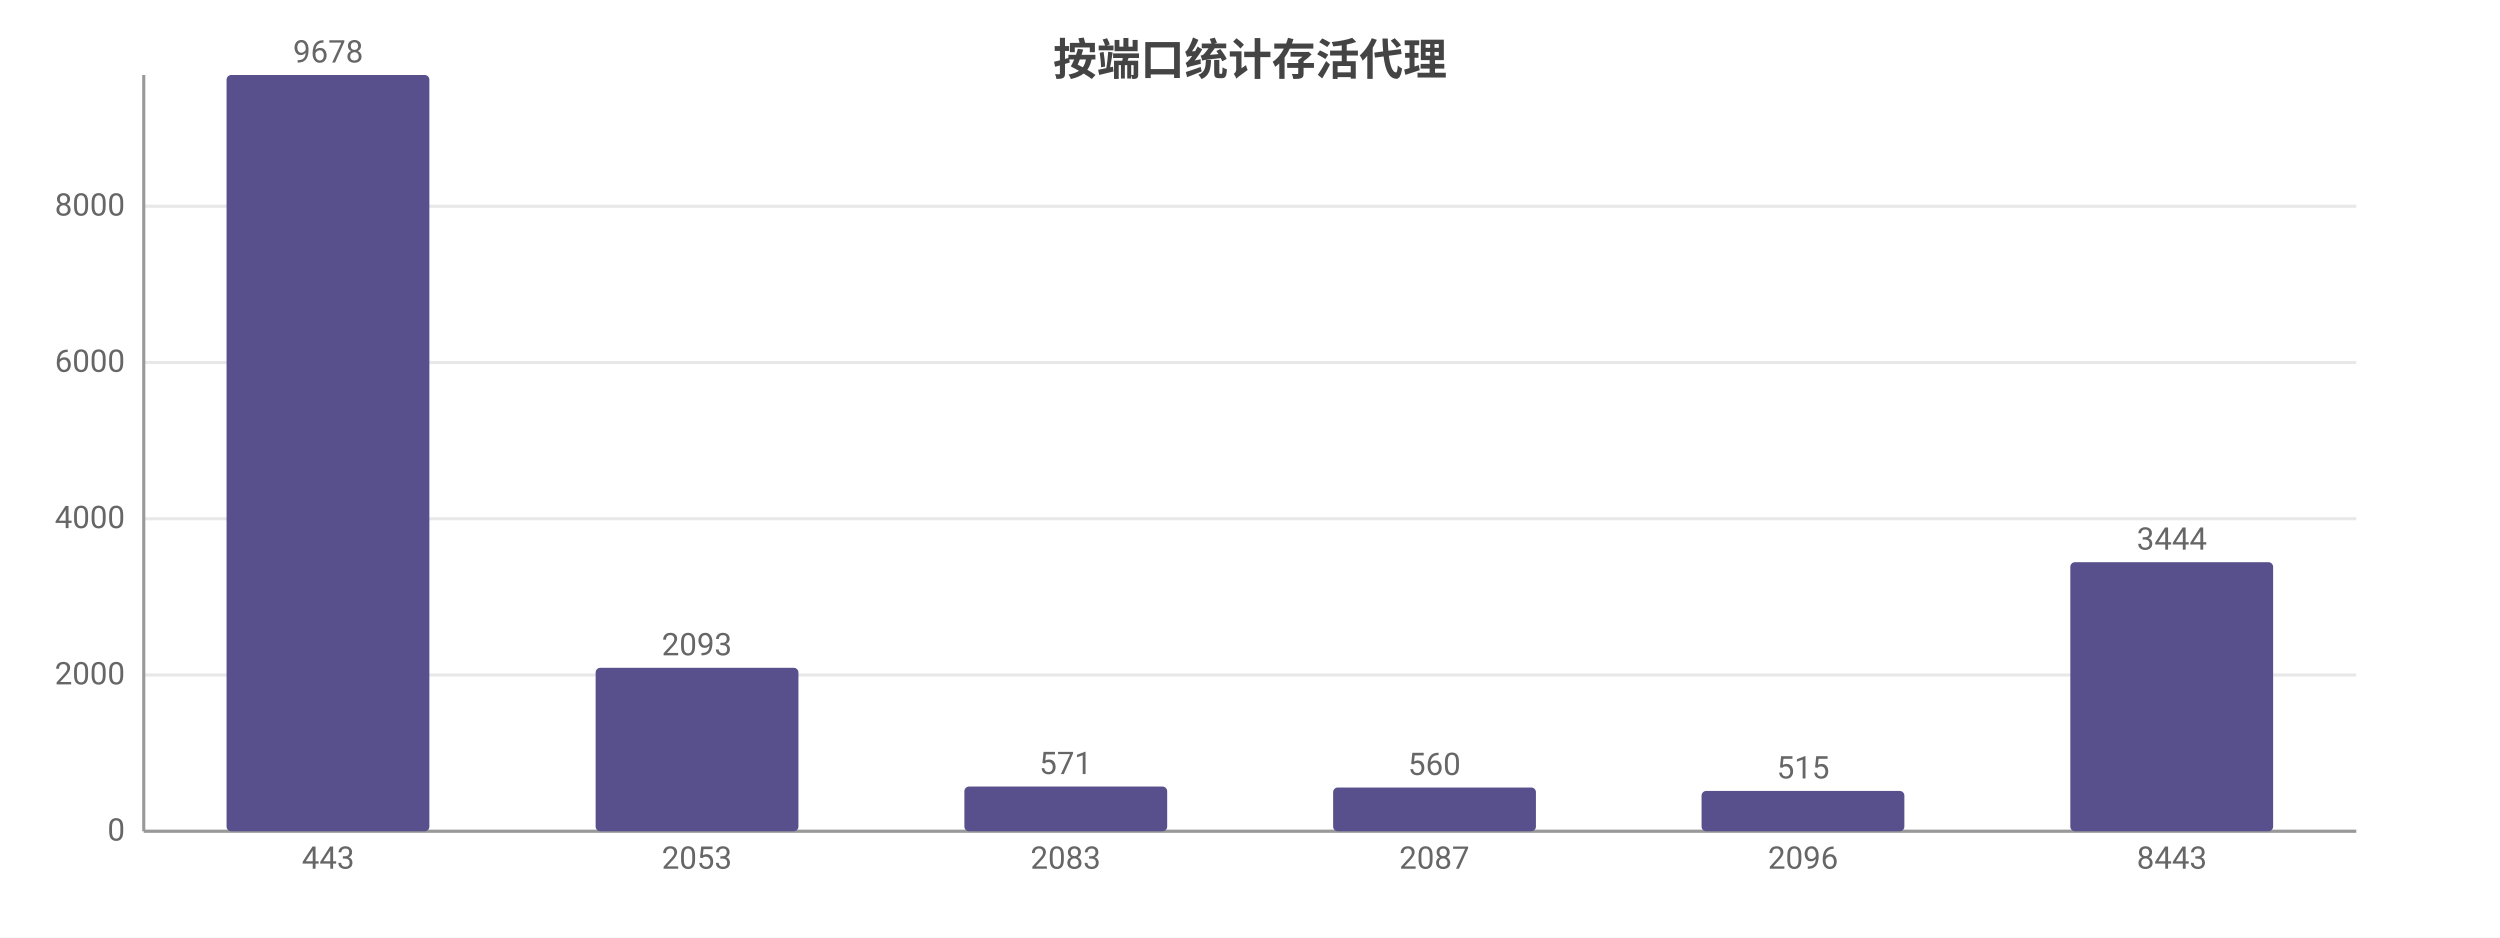
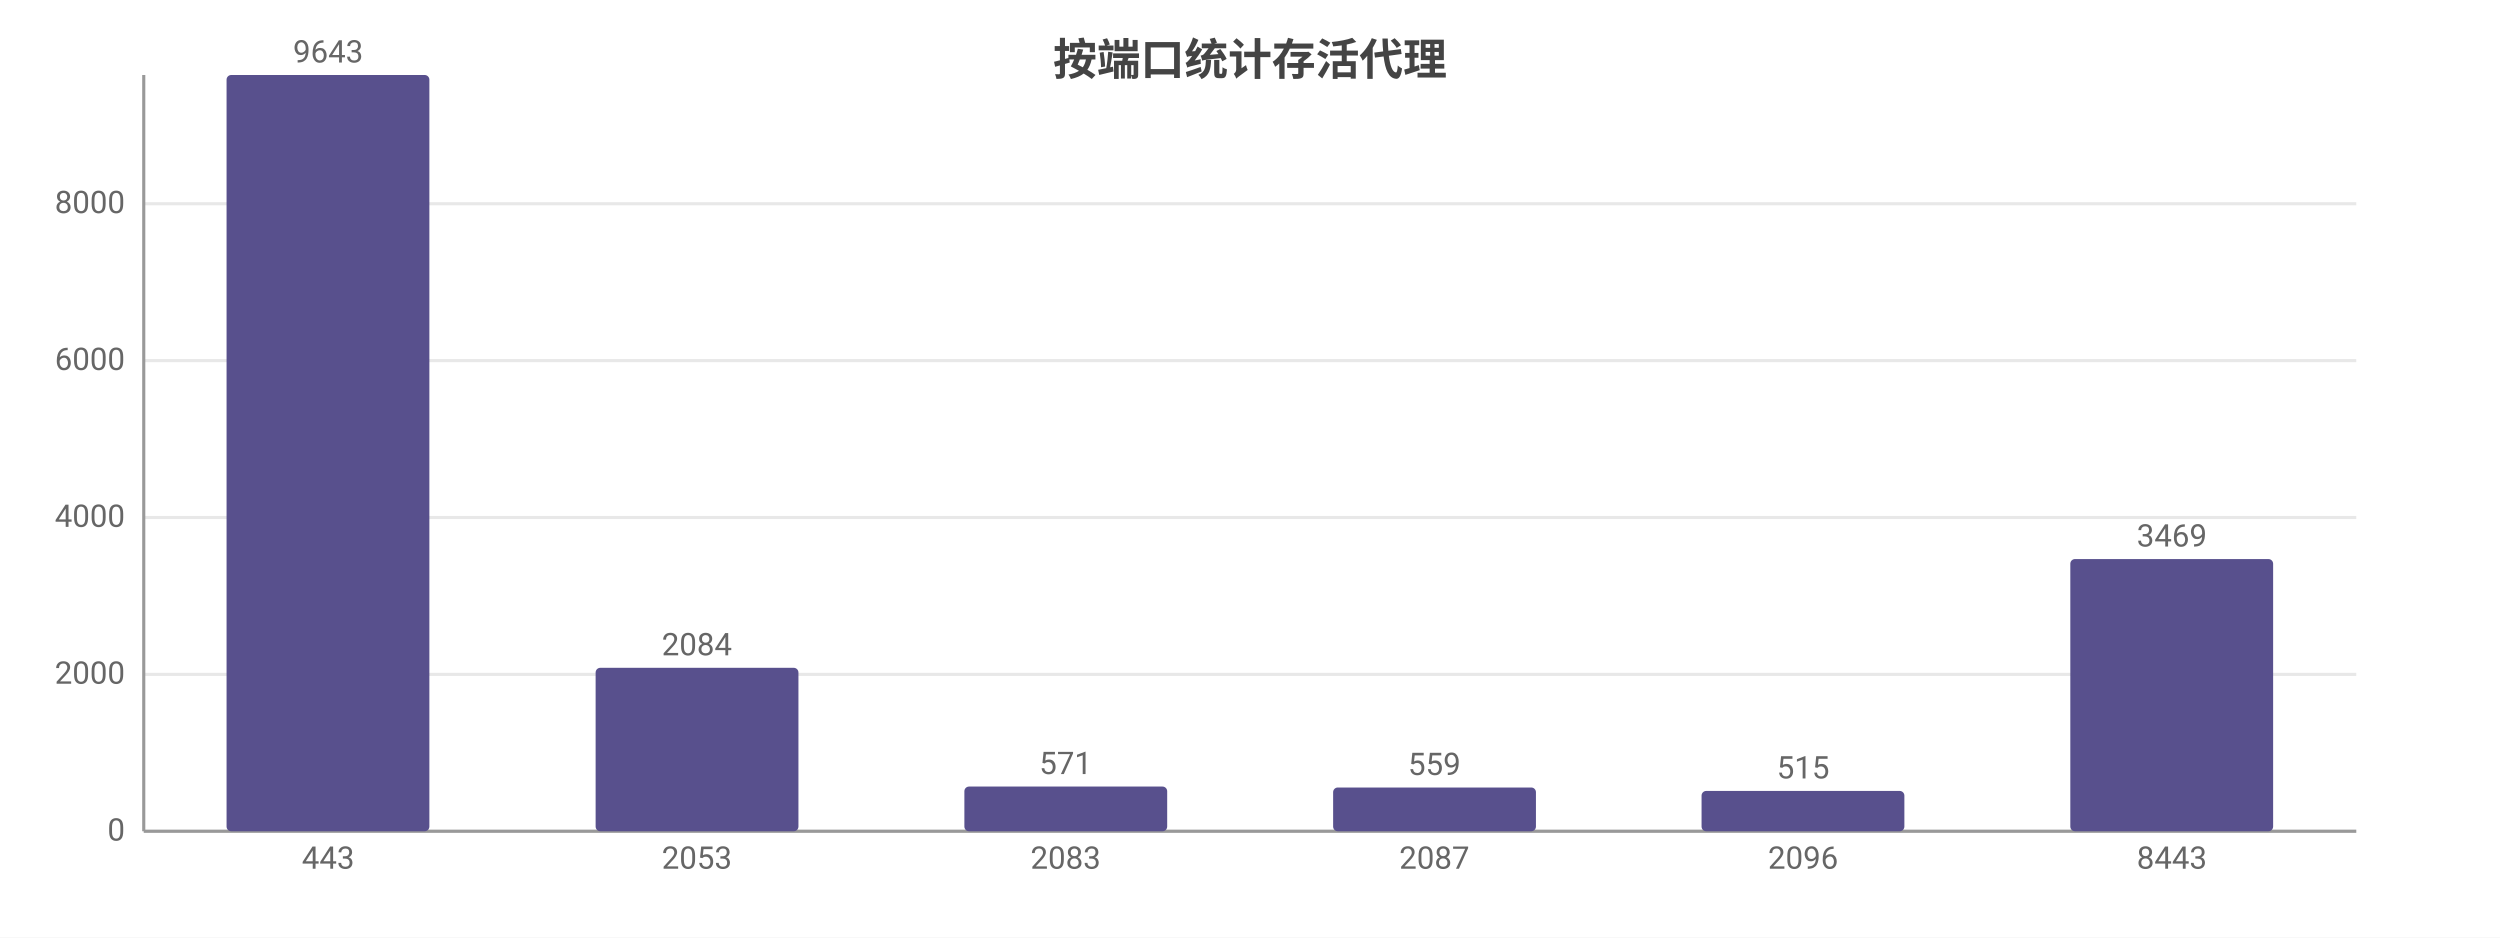
<svg xmlns="http://www.w3.org/2000/svg" width="800" height="300" viewBox="0 0 800 300">
  <rect width="800" height="300" fill="#ffffff" />
  <style>text{font-family:system-ui,-apple-system,'Segoe UI',Roboto,'PingFang SC','Microsoft YaHei','Noto Sans CJK SC',sans-serif}.g{stroke:#e8e8e8;stroke-width:1}.a{stroke:#999;stroke-width:1}.t{font-size:10px;fill:#666}.m{font-size:10px;text-anchor:middle;fill:#666}.e{font-size:10px;text-anchor:end;fill:#666}.l{font-size:11px;fill:#333}.tt{font-size:14px;font-weight:600;text-anchor:middle;fill:#444}.em{font-size:13px;text-anchor:middle;fill:#999}</style>
  <text class="tt" x="400.0" y="24">按端口统计存活代理</text>
  <line class="g" x1="46" y1="266" x2="754" y2="266" />
  <text class="e" x="40" y="269">0</text>
-   <line class="g" x1="46" y1="216.0" x2="754" y2="216.0" />
-   <text class="e" x="40" y="219.0">2000</text>
-   <line class="g" x1="46" y1="166.0" x2="754" y2="166.0" />
-   <text class="e" x="40" y="169.0">4000</text>
-   <line class="g" x1="46" y1="116.0" x2="754" y2="116.0" />
-   <text class="e" x="40" y="119.0">6000</text>
-   <line class="g" x1="46" y1="66.0" x2="754" y2="66.0" />
-   <text class="e" x="40" y="69.0">8000</text>
+   <line class="g" x1="46" y1="215.8" x2="754" y2="215.8" />
+   <text class="e" x="40" y="218.8">2000</text>
+   <line class="g" x1="46" y1="165.6" x2="754" y2="165.6" />
+   <text class="e" x="40" y="168.6">4000</text>
+   <line class="g" x1="46" y1="115.4" x2="754" y2="115.4" />
+   <text class="e" x="40" y="118.4">6000</text>
+   <line class="g" x1="46" y1="65.2" x2="754" y2="65.2" />
+   <text class="e" x="40" y="68.2">8000</text>
  <line class="a" x1="46" y1="24" x2="46" y2="266" />
  <line class="a" x1="46" y1="266" x2="754" y2="266" />
  <rect x="72.5" y="24" width="64.9" height="242" fill="#58508d" rx="1.5" />
-   <text class="m" x="105" y="20">9678</text>
+   <text class="m" x="105" y="20">9643</text>
  <text class="m" x="105" y="278">443</text>
  <rect x="190.6" y="213.7" width="64.9" height="52.3" fill="#58508d" rx="1.5" />
-   <text class="m" x="223" y="209.7">2093</text>
+   <text class="m" x="223" y="209.7">2084</text>
  <text class="m" x="223" y="278">2053</text>
  <rect x="308.6" y="251.7" width="64.9" height="14.3" fill="#58508d" rx="1.5" />
  <text class="m" x="341" y="247.7">571</text>
  <text class="m" x="341" y="278">2083</text>
  <rect x="426.6" y="252.0" width="64.9" height="14.0" fill="#58508d" rx="1.5" />
-   <text class="m" x="459" y="248.0">560</text>
+   <text class="m" x="459" y="248.0">559</text>
  <text class="m" x="459" y="278">2087</text>
  <rect x="544.5" y="253.1" width="64.9" height="12.9" fill="#58508d" rx="1.5" />
  <text class="m" x="577" y="249.1">515</text>
  <text class="m" x="577" y="278">2096</text>
-   <rect x="662.5" y="179.9" width="64.9" height="86.1" fill="#58508d" rx="1.5" />
-   <text class="m" x="695" y="175.9">3444</text>
+   <rect x="662.5" y="178.9" width="64.9" height="87.1" fill="#58508d" rx="1.5" />
+   <text class="m" x="695" y="174.9">3469</text>
  <text class="m" x="695" y="278">8443</text>
</svg>
